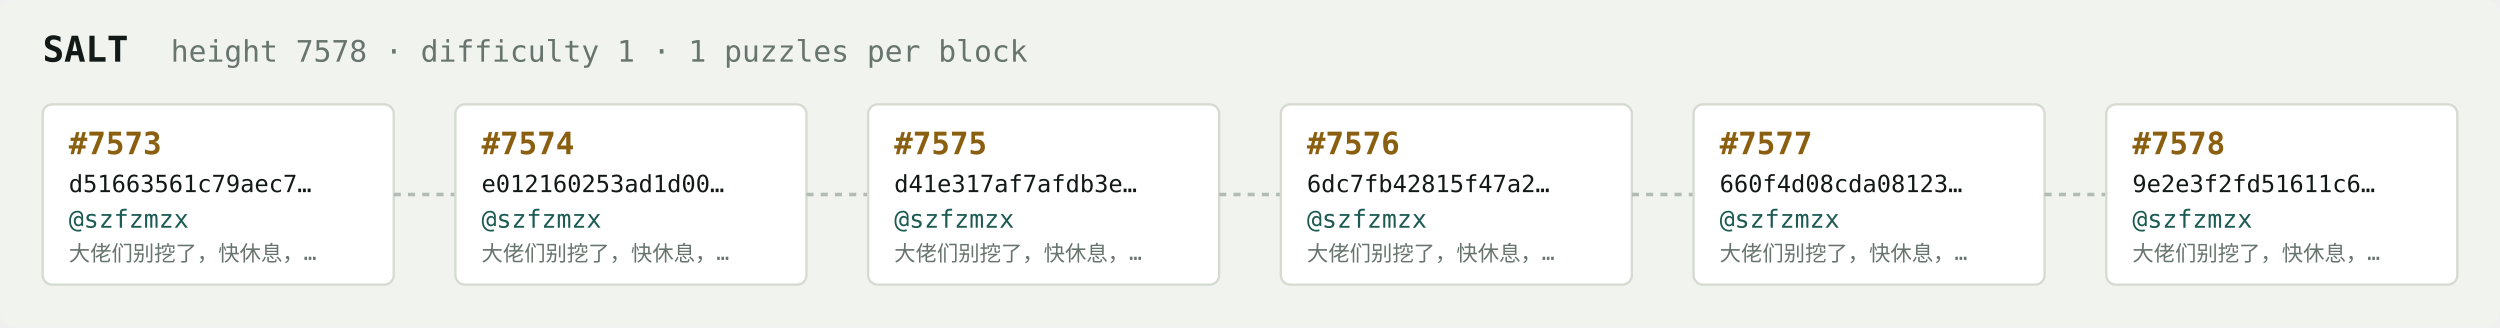
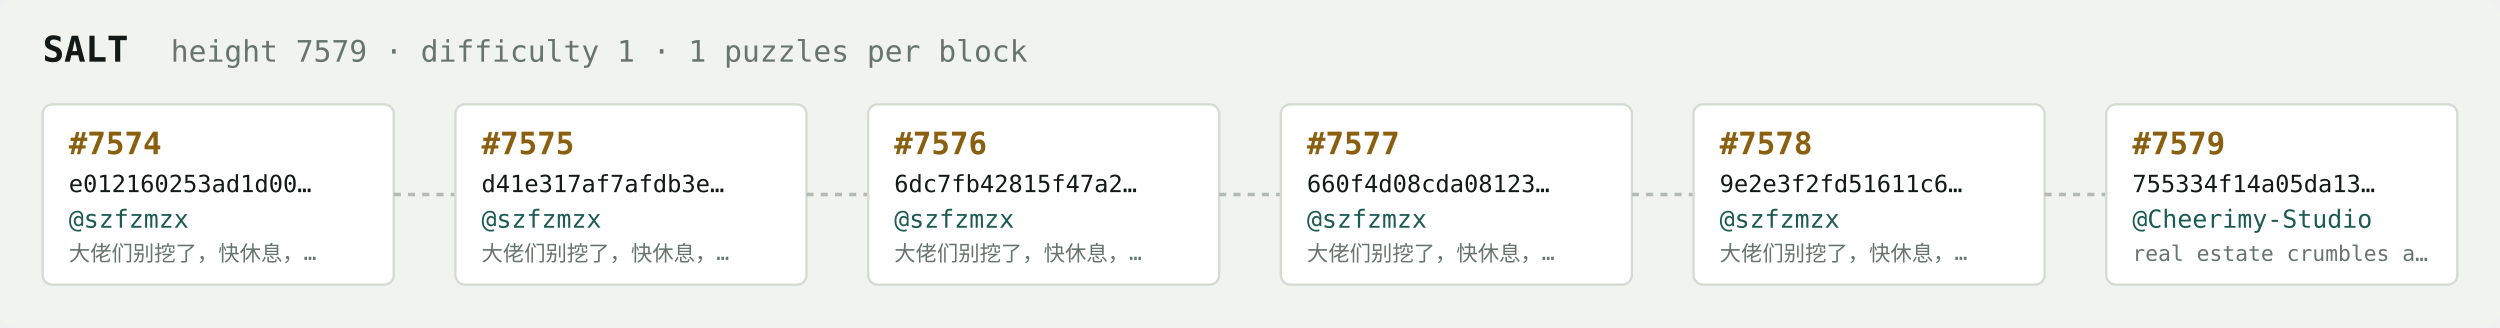
<svg xmlns="http://www.w3.org/2000/svg" width="1054" height="138" viewBox="0 0 1054 138" font-family="ui-monospace,SFMono-Regular,Menlo,monospace">
  <rect fill="#f1f3ef" width="1054" height="138" rx="6" />
  <text x="18" y="26" fill="#121916" font-size="15" font-weight="700">SALT</text>
-   <text x="72" y="26" fill="#68746e" font-size="12.5">height 7578 · difficulty 1 · 1 puzzles per block</text>
+   <text x="72" y="26" fill="#68746e" font-size="12.5">height 7579 · difficulty 1 · 1 puzzles per block</text>
  <rect x="18" y="44" width="148" height="76" rx="4" fill="#ffffff" stroke="#d5dbd2" stroke-width="1" />
-   <text x="29" y="65" fill="#8a5f10" font-size="13" font-weight="700">#7573</text>
-   <text x="29" y="81" fill="#121916" font-size="10">d51663561c79aec7…</text>
+   <text x="29" y="65" fill="#8a5f10" font-size="13" font-weight="700">#7574</text>
+   <text x="29" y="81" fill="#121916" font-size="10">e012160253ad1d00…</text>
  <text x="29" y="96" fill="#1c5b52" font-size="10.5">@szfzmzx</text>
  <text x="29" y="110" fill="#68746e" font-size="9">大佬们别挖了，快休息，…</text>
  <line x1="166" y1="82.0" x2="192" y2="82.0" stroke="#b3bcb4" stroke-width="1.5" stroke-dasharray="3 3" />
  <rect x="192" y="44" width="148" height="76" rx="4" fill="#ffffff" stroke="#d5dbd2" stroke-width="1" />
-   <text x="203" y="65" fill="#8a5f10" font-size="13" font-weight="700">#7574</text>
-   <text x="203" y="81" fill="#121916" font-size="10">e012160253ad1d00…</text>
+   <text x="203" y="65" fill="#8a5f10" font-size="13" font-weight="700">#7575</text>
+   <text x="203" y="81" fill="#121916" font-size="10">d41e317af7afdb3e…</text>
  <text x="203" y="96" fill="#1c5b52" font-size="10.5">@szfzmzx</text>
  <text x="203" y="110" fill="#68746e" font-size="9">大佬们别挖了，快休息，…</text>
  <line x1="340" y1="82.0" x2="366" y2="82.0" stroke="#b3bcb4" stroke-width="1.5" stroke-dasharray="3 3" />
  <rect x="366" y="44" width="148" height="76" rx="4" fill="#ffffff" stroke="#d5dbd2" stroke-width="1" />
-   <text x="377" y="65" fill="#8a5f10" font-size="13" font-weight="700">#7575</text>
-   <text x="377" y="81" fill="#121916" font-size="10">d41e317af7afdb3e…</text>
+   <text x="377" y="65" fill="#8a5f10" font-size="13" font-weight="700">#7576</text>
+   <text x="377" y="81" fill="#121916" font-size="10">6dc7fb42815f47a2…</text>
  <text x="377" y="96" fill="#1c5b52" font-size="10.5">@szfzmzx</text>
  <text x="377" y="110" fill="#68746e" font-size="9">大佬们别挖了，快休息，…</text>
  <line x1="514" y1="82.0" x2="540" y2="82.0" stroke="#b3bcb4" stroke-width="1.5" stroke-dasharray="3 3" />
  <rect x="540" y="44" width="148" height="76" rx="4" fill="#ffffff" stroke="#d5dbd2" stroke-width="1" />
-   <text x="551" y="65" fill="#8a5f10" font-size="13" font-weight="700">#7576</text>
-   <text x="551" y="81" fill="#121916" font-size="10">6dc7fb42815f47a2…</text>
+   <text x="551" y="65" fill="#8a5f10" font-size="13" font-weight="700">#7577</text>
+   <text x="551" y="81" fill="#121916" font-size="10">660f4d08cda08123…</text>
  <text x="551" y="96" fill="#1c5b52" font-size="10.5">@szfzmzx</text>
  <text x="551" y="110" fill="#68746e" font-size="9">大佬们别挖了，快休息，…</text>
  <line x1="688" y1="82.0" x2="714" y2="82.0" stroke="#b3bcb4" stroke-width="1.5" stroke-dasharray="3 3" />
  <rect x="714" y="44" width="148" height="76" rx="4" fill="#ffffff" stroke="#d5dbd2" stroke-width="1" />
-   <text x="725" y="65" fill="#8a5f10" font-size="13" font-weight="700">#7577</text>
-   <text x="725" y="81" fill="#121916" font-size="10">660f4d08cda08123…</text>
+   <text x="725" y="65" fill="#8a5f10" font-size="13" font-weight="700">#7578</text>
+   <text x="725" y="81" fill="#121916" font-size="10">9e2e3f2fd51611c6…</text>
  <text x="725" y="96" fill="#1c5b52" font-size="10.5">@szfzmzx</text>
  <text x="725" y="110" fill="#68746e" font-size="9">大佬们别挖了，快休息，…</text>
  <line x1="862" y1="82.0" x2="888" y2="82.0" stroke="#b3bcb4" stroke-width="1.5" stroke-dasharray="3 3" />
  <rect x="888" y="44" width="148" height="76" rx="4" fill="#ffffff" stroke="#d5dbd2" stroke-width="1" />
-   <text x="899" y="65" fill="#8a5f10" font-size="13" font-weight="700">#7578</text>
-   <text x="899" y="81" fill="#121916" font-size="10">9e2e3f2fd51611c6…</text>
-   <text x="899" y="96" fill="#1c5b52" font-size="10.5">@szfzmzx</text>
-   <text x="899" y="110" fill="#68746e" font-size="9">大佬们别挖了，快休息，…</text>
+   <text x="899" y="65" fill="#8a5f10" font-size="13" font-weight="700">#7579</text>
+   <text x="899" y="81" fill="#121916" font-size="10">755334f14a05da13…</text>
+   <text x="899" y="96" fill="#1c5b52" font-size="10.5">@Cheerimy-Studio</text>
+   <text x="899" y="110" fill="#68746e" font-size="9">real estate crumbles a…</text>
</svg>
